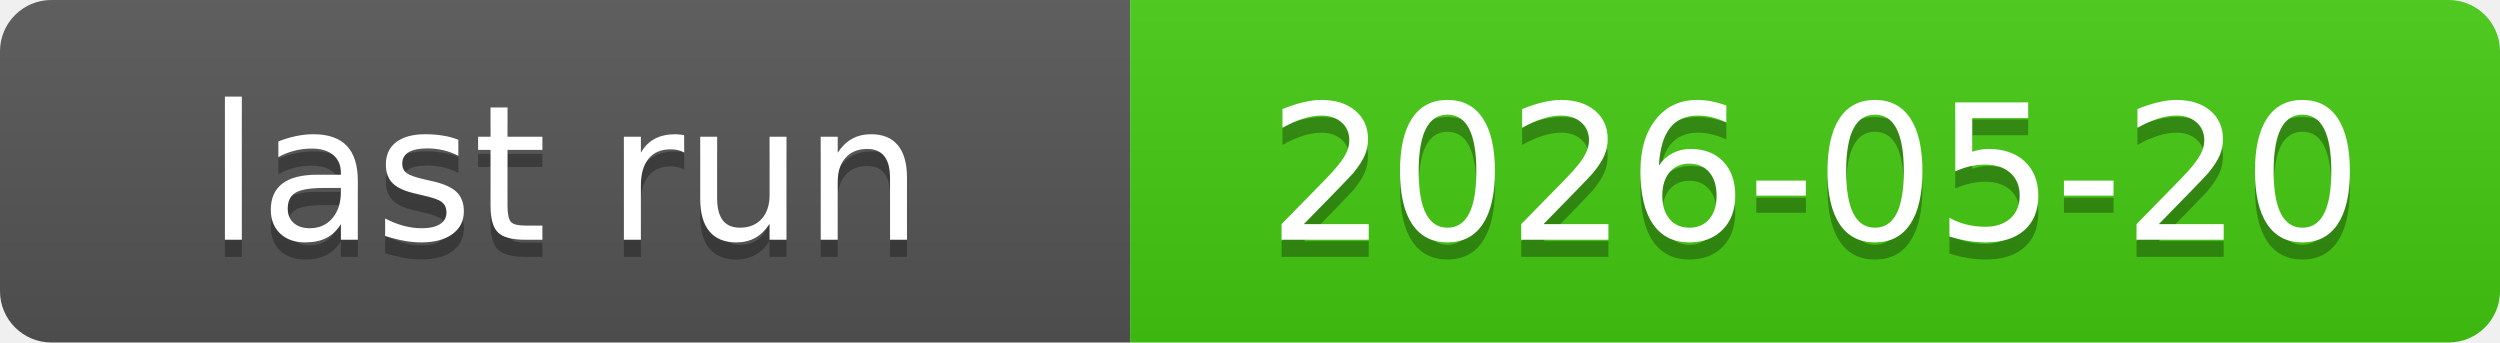
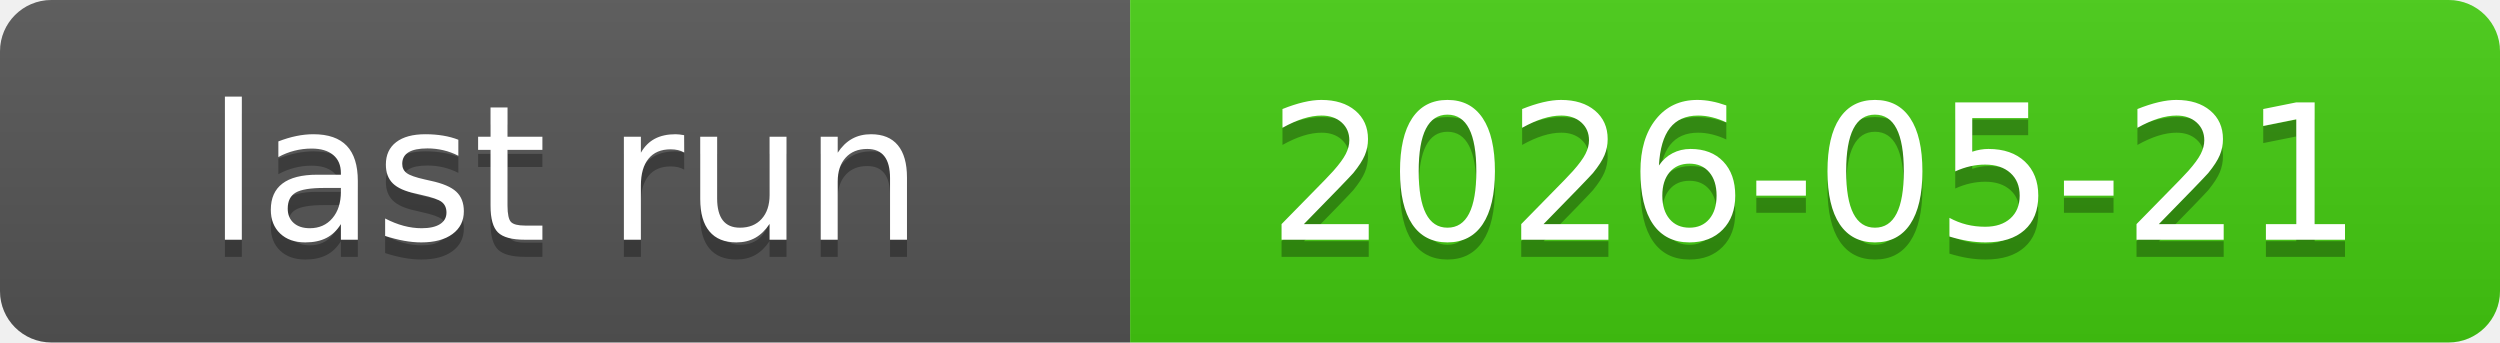
<svg xmlns="http://www.w3.org/2000/svg" xmlns:xlink="http://www.w3.org/1999/xlink" width="146" height="20" role="img">
-   <a target="_blank" xlink:href="https://github.com/symbolic-labs-pub/freedom-that-lasts/actions/runs/26144342532">
+   <a target="_blank" xlink:href="https://github.com/symbolic-labs-pub/freedom-that-lasts/actions/runs/26208443310">
    <linearGradient id="s" x2="0" y2="100%">
      <stop offset="0" stop-color="#bbb" stop-opacity=".1" />
      <stop offset="1" stop-opacity=".1" />
    </linearGradient>
    <clipPath id="r">
      <rect width="146" height="20" rx="3" fill="#fff" />
    </clipPath>
    <g clip-path="url(#r)">
      <rect width="66" height="20" fill="#555" />
      <rect x="66" width="80" height="20" fill="#4c1" />
      <rect width="146" height="20" fill="url(#s)" />
    </g>
    <g fill="#fff" text-anchor="middle" font-family="Verdana,Geneva,DejaVu Sans,sans-serif" text-rendering="geometricPrecision" font-size="110">
      <text aria-hidden="true" x="330.0" y="150" fill="#010101" fill-opacity=".3" transform="scale(.1)" textLength="560">last run</text>
      <text x="330.0" y="140" transform="scale(.1)" fill="#fff" textLength="560">last run</text>
-       <text aria-hidden="true" x="1060.0" y="150" fill="#010101" fill-opacity=".3" transform="scale(.1)" textLength="700">2026-05-20</text>
-       <text x="1060.0" y="140" transform="scale(.1)" fill="#fff" textLength="700">2026-05-20</text>
+       <text aria-hidden="true" x="1060.0" y="150" fill="#010101" fill-opacity=".3" transform="scale(.1)" textLength="700">2026-05-21</text>
+       <text x="1060.0" y="140" transform="scale(.1)" fill="#fff" textLength="700">2026-05-21</text>
    </g>
  </a>
</svg>
